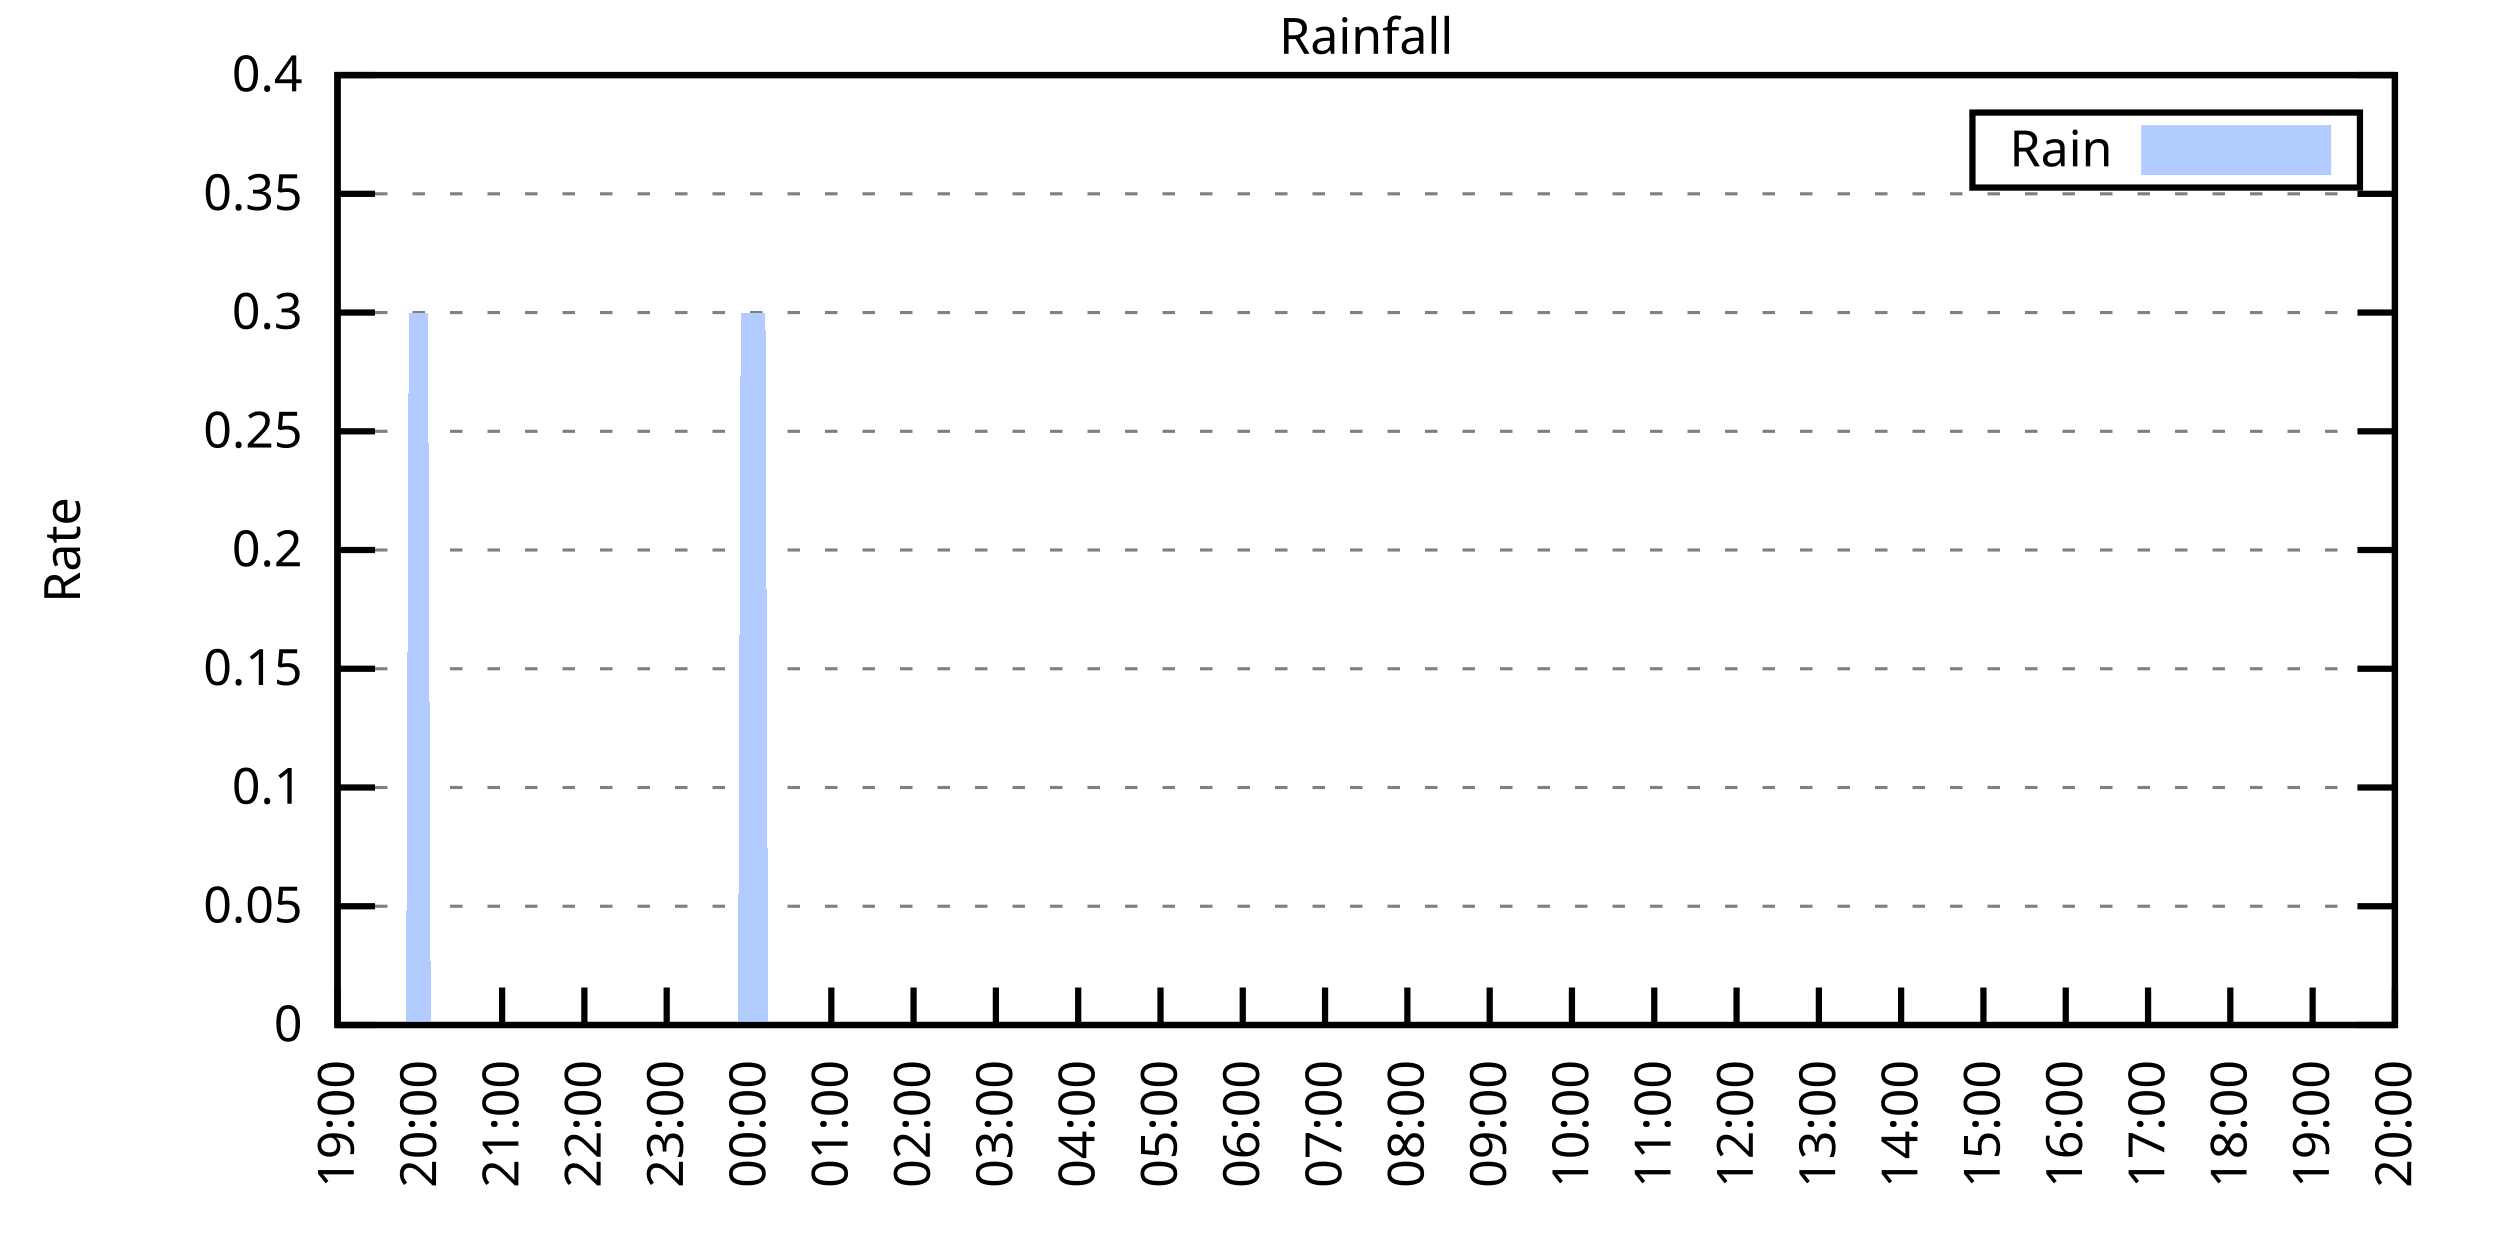
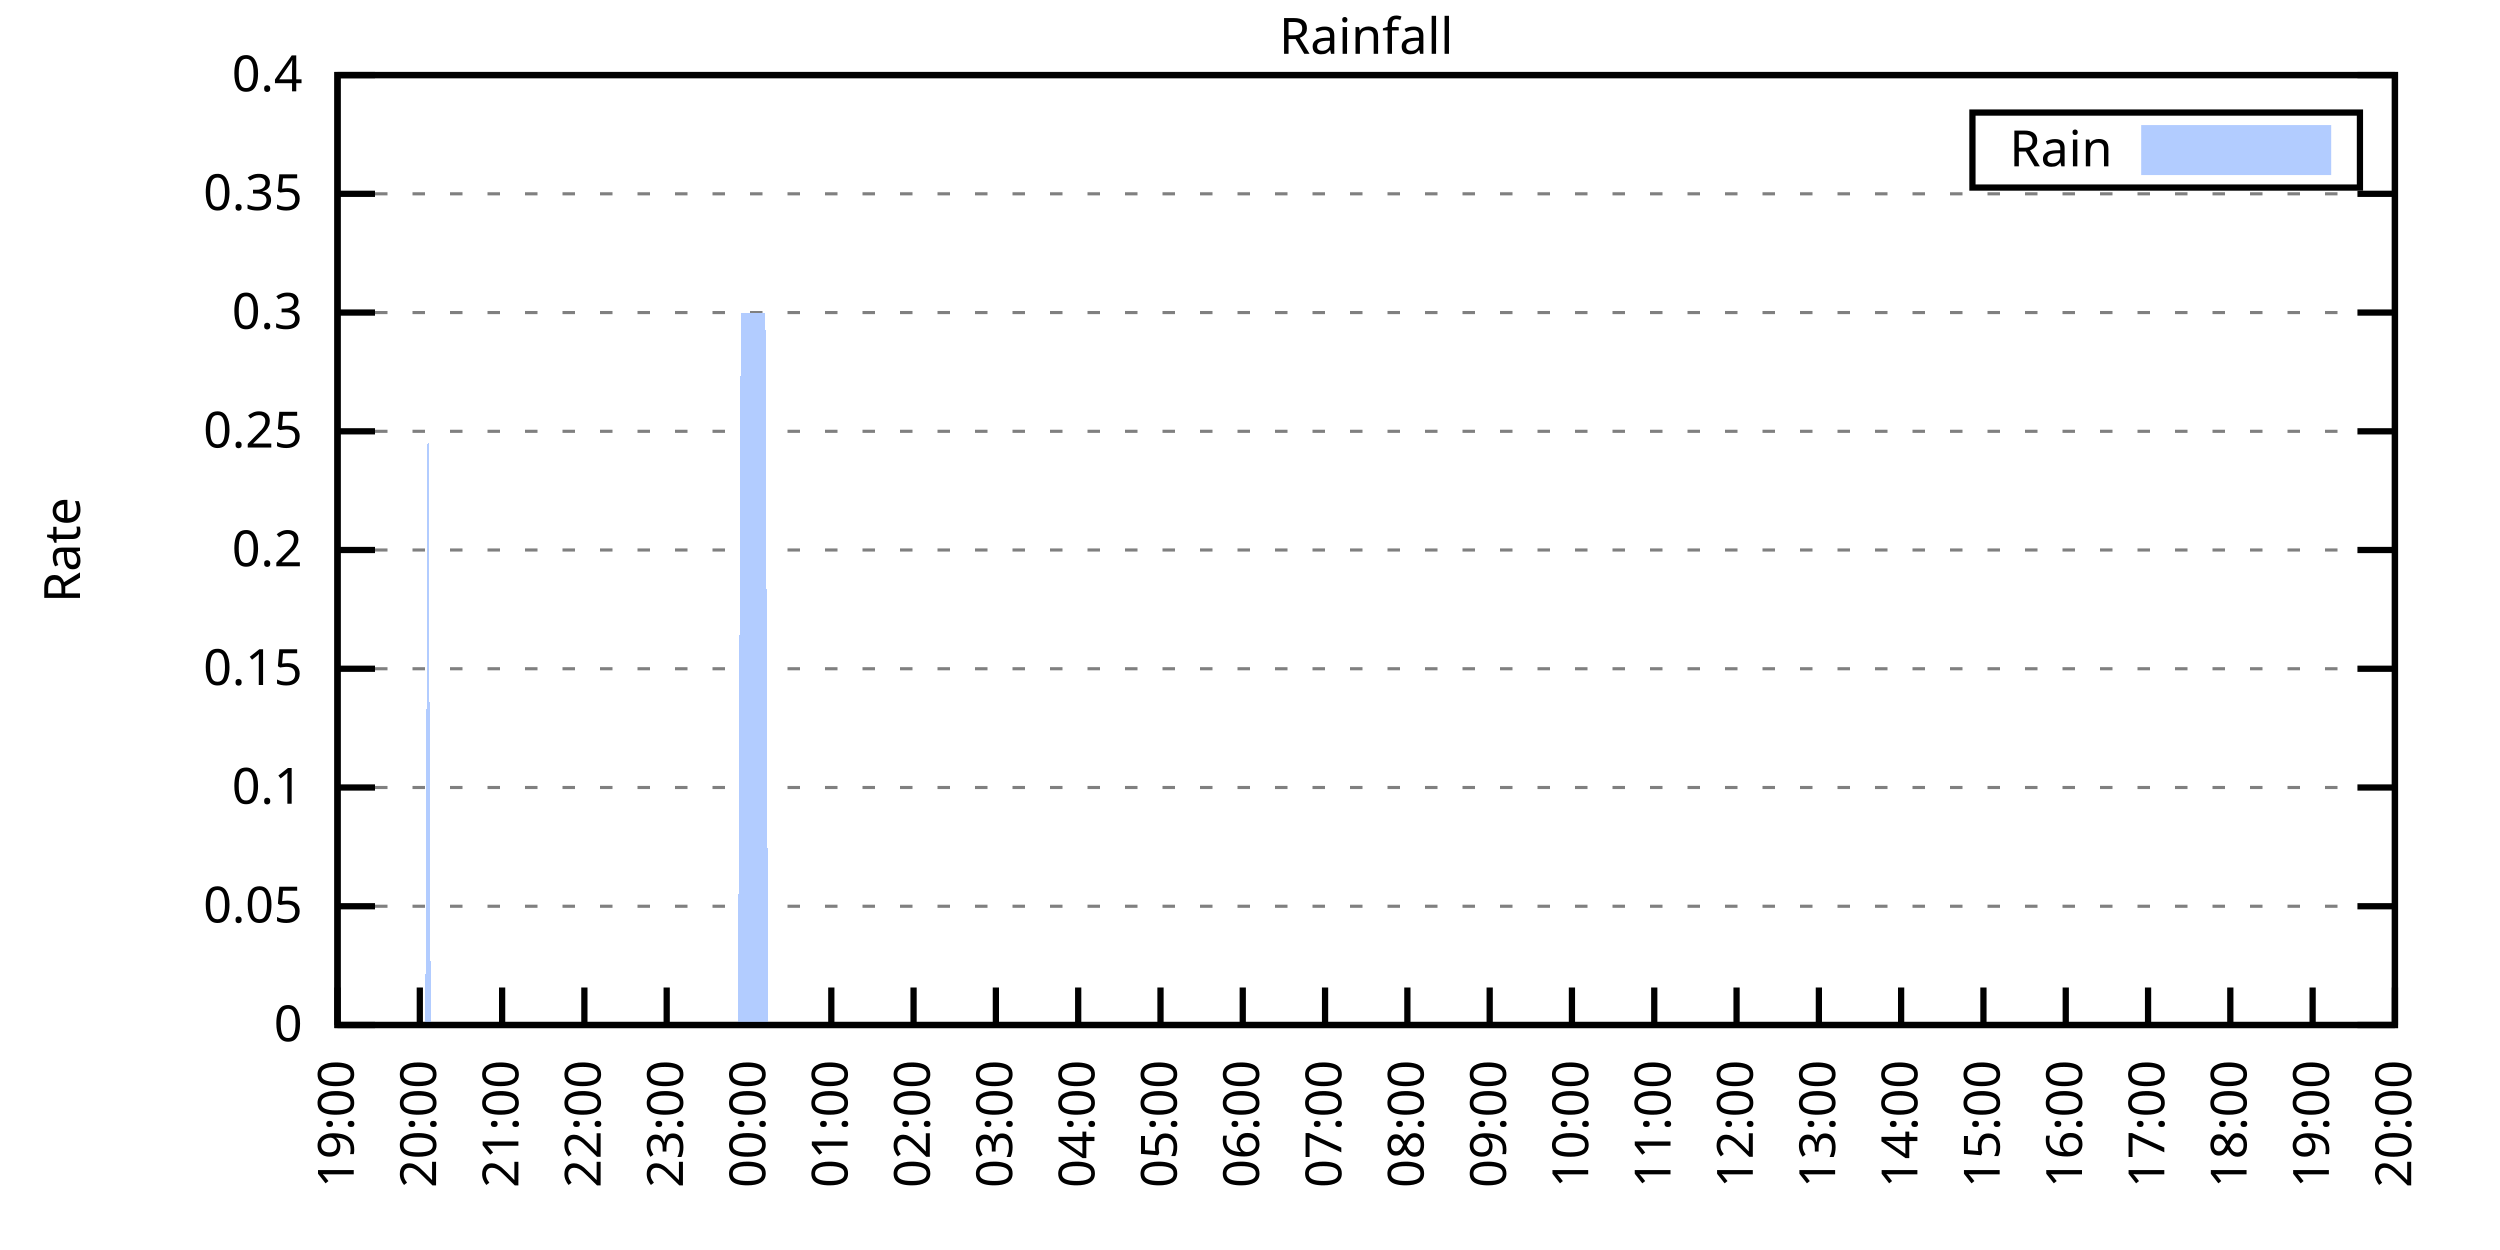
<svg xmlns="http://www.w3.org/2000/svg" xmlns:xlink="http://www.w3.org/1999/xlink" width="400" height="200" viewBox="0 0 400 200">
  <g id="gnuplot_canvas">
    <rect x="0" y="0" width="400" height="200" fill="none" />
    <defs>
      <circle id="gpDot" r="0.5" stroke-width="0.5" stroke="currentColor" />
      <path id="gpPt0" stroke-width="0.333" stroke="currentColor" d="M-1,0 h2 M0,-1 v2" />
      <path id="gpPt1" stroke-width="0.333" stroke="currentColor" d="M-1,-1 L1,1 M1,-1 L-1,1" />
      <path id="gpPt2" stroke-width="0.333" stroke="currentColor" d="M-1,0 L1,0 M0,-1 L0,1 M-1,-1 L1,1 M-1,1 L1,-1" />
      <rect id="gpPt3" stroke-width="0.333" stroke="currentColor" x="-1" y="-1" width="2" height="2" />
      <rect id="gpPt4" stroke-width="0.333" stroke="currentColor" fill="currentColor" x="-1" y="-1" width="2" height="2" />
      <circle id="gpPt5" stroke-width="0.333" stroke="currentColor" cx="0" cy="0" r="1" />
      <use xlink:href="#gpPt5" id="gpPt6" fill="currentColor" stroke="none" />
      <path id="gpPt7" stroke-width="0.333" stroke="currentColor" d="M0,-1.33 L-1.33,0.67 L1.33,0.67 z" />
      <use xlink:href="#gpPt7" id="gpPt8" fill="currentColor" stroke="none" />
      <use xlink:href="#gpPt7" id="gpPt9" stroke="currentColor" transform="rotate(180)" />
      <use xlink:href="#gpPt9" id="gpPt10" fill="currentColor" stroke="none" />
      <use xlink:href="#gpPt3" id="gpPt11" stroke="currentColor" transform="rotate(45)" />
      <use xlink:href="#gpPt11" id="gpPt12" fill="currentColor" stroke="none" />
      <path id="gpPt13" stroke-width="0.333" stroke="currentColor" d="M0,1.330 L1.265,0.411 L0.782,-1.067 L-0.782,-1.076 L-1.265,0.411 z" />
      <use xlink:href="#gpPt13" id="gpPt14" fill="currentColor" stroke="none" />
      <filter id="textbox" filterUnits="objectBoundingBox" x="0" y="0" height="1" width="1">
        <feFlood flood-color="white" flood-opacity="1" result="bgnd" />
        <feComposite in="SourceGraphic" in2="bgnd" operator="atop" />
      </filter>
      <filter id="greybox" filterUnits="objectBoundingBox" x="0" y="0" height="1" width="1">
        <feFlood flood-color="lightgrey" flood-opacity="1" result="grey" />
        <feComposite in="SourceGraphic" in2="grey" operator="atop" />
      </filter>
    </defs>
    <g fill="none" color="white" stroke="currentColor" stroke-width="1.00" stroke-linecap="butt" stroke-linejoin="miter">
</g>
    <g fill="none" color="black" stroke="currentColor" stroke-width="1.00" stroke-linecap="butt" stroke-linejoin="miter">
      <g stroke="none" shape-rendering="crispEdges">
        <polygon fill="rgb(255, 255, 255)" points="54.00,164.00 383.18,164.00 383.18,12.02 54.00,12.02 " />
      </g>
    </g>
    <g fill="none" color="black" stroke="currentColor" stroke-width="1.00" stroke-linecap="butt" stroke-linejoin="miter">
</g>
    <g fill="none" color="black" stroke="black" stroke-width="0.50" stroke-linecap="butt" stroke-linejoin="miter">
</g>
    <g fill="none" color="gray" stroke="currentColor" stroke-width="0.50" stroke-linecap="butt" stroke-linejoin="miter">
      <path stroke="gray" stroke-dasharray="2,4" class="gridline" d="M54.00,164.00 L383.19,164.00  " />
    </g>
    <g fill="none" color="gray" stroke="gray" stroke-width="1.00" stroke-linecap="butt" stroke-linejoin="miter">
</g>
    <g fill="none" color="black" stroke="currentColor" stroke-width="1.00" stroke-linecap="butt" stroke-linejoin="miter">
      <path stroke="black" d="M54.00,164.00 L60.00,164.00 M383.19,164.00 L377.19,164.00  " />
      <g transform="translate(48.40,166.60)" stroke="none" fill="black" font-family="Sans" font-size="8.00" text-anchor="end">
        <text>
          <tspan font-family="Sans"> 0</tspan>
        </text>
      </g>
    </g>
    <g fill="none" color="black" stroke="currentColor" stroke-width="1.00" stroke-linecap="butt" stroke-linejoin="miter">
</g>
    <g fill="none" color="black" stroke="black" stroke-width="0.50" stroke-linecap="butt" stroke-linejoin="miter">
</g>
    <g fill="none" color="gray" stroke="currentColor" stroke-width="0.50" stroke-linecap="butt" stroke-linejoin="miter">
      <path stroke="gray" stroke-dasharray="2,4" class="gridline" d="M54.00,145.00 L383.19,145.00  " />
    </g>
    <g fill="none" color="gray" stroke="gray" stroke-width="1.00" stroke-linecap="butt" stroke-linejoin="miter">
</g>
    <g fill="none" color="black" stroke="currentColor" stroke-width="1.00" stroke-linecap="butt" stroke-linejoin="miter">
      <path stroke="black" d="M54.00,145.00 L60.00,145.00 M383.19,145.00 L377.19,145.00  " />
      <g transform="translate(48.40,147.60)" stroke="none" fill="black" font-family="Sans" font-size="8.00" text-anchor="end">
        <text>
          <tspan font-family="Sans"> 0.05</tspan>
        </text>
      </g>
    </g>
    <g fill="none" color="black" stroke="currentColor" stroke-width="1.00" stroke-linecap="butt" stroke-linejoin="miter">
</g>
    <g fill="none" color="black" stroke="black" stroke-width="0.50" stroke-linecap="butt" stroke-linejoin="miter">
</g>
    <g fill="none" color="gray" stroke="currentColor" stroke-width="0.50" stroke-linecap="butt" stroke-linejoin="miter">
      <path stroke="gray" stroke-dasharray="2,4" class="gridline" d="M54.00,126.00 L383.19,126.00  " />
    </g>
    <g fill="none" color="gray" stroke="gray" stroke-width="1.00" stroke-linecap="butt" stroke-linejoin="miter">
</g>
    <g fill="none" color="black" stroke="currentColor" stroke-width="1.00" stroke-linecap="butt" stroke-linejoin="miter">
      <path stroke="black" d="M54.00,126.00 L60.00,126.00 M383.19,126.00 L377.19,126.00  " />
      <g transform="translate(48.40,128.60)" stroke="none" fill="black" font-family="Sans" font-size="8.00" text-anchor="end">
        <text>
          <tspan font-family="Sans"> 0.1</tspan>
        </text>
      </g>
    </g>
    <g fill="none" color="black" stroke="currentColor" stroke-width="1.00" stroke-linecap="butt" stroke-linejoin="miter">
</g>
    <g fill="none" color="black" stroke="black" stroke-width="0.50" stroke-linecap="butt" stroke-linejoin="miter">
</g>
    <g fill="none" color="gray" stroke="currentColor" stroke-width="0.50" stroke-linecap="butt" stroke-linejoin="miter">
      <path stroke="gray" stroke-dasharray="2,4" class="gridline" d="M54.00,107.00 L383.19,107.00  " />
    </g>
    <g fill="none" color="gray" stroke="gray" stroke-width="1.00" stroke-linecap="butt" stroke-linejoin="miter">
</g>
    <g fill="none" color="black" stroke="currentColor" stroke-width="1.00" stroke-linecap="butt" stroke-linejoin="miter">
      <path stroke="black" d="M54.00,107.00 L60.00,107.00 M383.19,107.00 L377.19,107.00  " />
      <g transform="translate(48.40,109.60)" stroke="none" fill="black" font-family="Sans" font-size="8.00" text-anchor="end">
        <text>
          <tspan font-family="Sans"> 0.15</tspan>
        </text>
      </g>
    </g>
    <g fill="none" color="black" stroke="currentColor" stroke-width="1.00" stroke-linecap="butt" stroke-linejoin="miter">
</g>
    <g fill="none" color="black" stroke="black" stroke-width="0.50" stroke-linecap="butt" stroke-linejoin="miter">
</g>
    <g fill="none" color="gray" stroke="currentColor" stroke-width="0.50" stroke-linecap="butt" stroke-linejoin="miter">
      <path stroke="gray" stroke-dasharray="2,4" class="gridline" d="M54.00,88.00 L383.19,88.00  " />
    </g>
    <g fill="none" color="gray" stroke="gray" stroke-width="1.00" stroke-linecap="butt" stroke-linejoin="miter">
</g>
    <g fill="none" color="black" stroke="currentColor" stroke-width="1.00" stroke-linecap="butt" stroke-linejoin="miter">
      <path stroke="black" d="M54.00,88.00 L60.00,88.00 M383.19,88.00 L377.19,88.00  " />
      <g transform="translate(48.40,90.60)" stroke="none" fill="black" font-family="Sans" font-size="8.00" text-anchor="end">
        <text>
          <tspan font-family="Sans"> 0.2</tspan>
        </text>
      </g>
    </g>
    <g fill="none" color="black" stroke="currentColor" stroke-width="1.00" stroke-linecap="butt" stroke-linejoin="miter">
</g>
    <g fill="none" color="black" stroke="black" stroke-width="0.50" stroke-linecap="butt" stroke-linejoin="miter">
</g>
    <g fill="none" color="gray" stroke="currentColor" stroke-width="0.50" stroke-linecap="butt" stroke-linejoin="miter">
      <path stroke="gray" stroke-dasharray="2,4" class="gridline" d="M54.00,69.01 L383.19,69.01  " />
    </g>
    <g fill="none" color="gray" stroke="gray" stroke-width="1.00" stroke-linecap="butt" stroke-linejoin="miter">
</g>
    <g fill="none" color="black" stroke="currentColor" stroke-width="1.00" stroke-linecap="butt" stroke-linejoin="miter">
      <path stroke="black" d="M54.00,69.01 L60.00,69.01 M383.19,69.01 L377.19,69.01  " />
      <g transform="translate(48.40,71.61)" stroke="none" fill="black" font-family="Sans" font-size="8.00" text-anchor="end">
        <text>
          <tspan font-family="Sans"> 0.25</tspan>
        </text>
      </g>
    </g>
    <g fill="none" color="black" stroke="currentColor" stroke-width="1.00" stroke-linecap="butt" stroke-linejoin="miter">
</g>
    <g fill="none" color="black" stroke="black" stroke-width="0.50" stroke-linecap="butt" stroke-linejoin="miter">
</g>
    <g fill="none" color="gray" stroke="currentColor" stroke-width="0.50" stroke-linecap="butt" stroke-linejoin="miter">
      <path stroke="gray" stroke-dasharray="2,4" class="gridline" d="M54.00,50.01 L383.19,50.01  " />
    </g>
    <g fill="none" color="gray" stroke="gray" stroke-width="1.00" stroke-linecap="butt" stroke-linejoin="miter">
</g>
    <g fill="none" color="black" stroke="currentColor" stroke-width="1.00" stroke-linecap="butt" stroke-linejoin="miter">
      <path stroke="black" d="M54.00,50.01 L60.00,50.01 M383.19,50.01 L377.19,50.01  " />
      <g transform="translate(48.40,52.61)" stroke="none" fill="black" font-family="Sans" font-size="8.00" text-anchor="end">
        <text>
          <tspan font-family="Sans"> 0.3</tspan>
        </text>
      </g>
    </g>
    <g fill="none" color="black" stroke="currentColor" stroke-width="1.00" stroke-linecap="butt" stroke-linejoin="miter">
</g>
    <g fill="none" color="black" stroke="black" stroke-width="0.50" stroke-linecap="butt" stroke-linejoin="miter">
</g>
    <g fill="none" color="gray" stroke="currentColor" stroke-width="0.50" stroke-linecap="butt" stroke-linejoin="miter">
      <path stroke="gray" stroke-dasharray="2,4" class="gridline" d="M54.00,31.01 L383.19,31.01  " />
    </g>
    <g fill="none" color="gray" stroke="gray" stroke-width="1.00" stroke-linecap="butt" stroke-linejoin="miter">
</g>
    <g fill="none" color="black" stroke="currentColor" stroke-width="1.00" stroke-linecap="butt" stroke-linejoin="miter">
      <path stroke="black" d="M54.00,31.01 L60.00,31.01 M383.19,31.01 L377.19,31.01  " />
      <g transform="translate(48.40,33.61)" stroke="none" fill="black" font-family="Sans" font-size="8.00" text-anchor="end">
        <text>
          <tspan font-family="Sans"> 0.35</tspan>
        </text>
      </g>
    </g>
    <g fill="none" color="black" stroke="currentColor" stroke-width="1.00" stroke-linecap="butt" stroke-linejoin="miter">
</g>
    <g fill="none" color="black" stroke="black" stroke-width="0.50" stroke-linecap="butt" stroke-linejoin="miter">
</g>
    <g fill="none" color="gray" stroke="currentColor" stroke-width="0.50" stroke-linecap="butt" stroke-linejoin="miter">
      <path stroke="gray" stroke-dasharray="2,4" class="gridline" d="M54.00,12.01 L383.19,12.01  " />
    </g>
    <g fill="none" color="gray" stroke="gray" stroke-width="1.00" stroke-linecap="butt" stroke-linejoin="miter">
</g>
    <g fill="none" color="black" stroke="currentColor" stroke-width="1.00" stroke-linecap="butt" stroke-linejoin="miter">
      <path stroke="black" d="M54.00,12.01 L60.00,12.01 M383.19,12.01 L377.19,12.01  " />
      <g transform="translate(48.40,14.61)" stroke="none" fill="black" font-family="Sans" font-size="8.00" text-anchor="end">
        <text>
          <tspan font-family="Sans"> 0.4</tspan>
        </text>
      </g>
    </g>
    <g fill="none" color="black" stroke="currentColor" stroke-width="1.00" stroke-linecap="butt" stroke-linejoin="miter">
      <path stroke="black" d="M54.00,164.00 L54.00,158.00  " />
      <g transform="translate(56.60,169.60) rotate(270.00)" stroke="none" fill="black" font-family="Sans" font-size="8.00" text-anchor="end">
        <text>
          <tspan font-family="Sans">19:00</tspan>
        </text>
      </g>
    </g>
    <g fill="none" color="black" stroke="currentColor" stroke-width="1.00" stroke-linecap="butt" stroke-linejoin="miter">
      <path stroke="black" d="M67.17,164.00 L67.17,158.00  " />
      <g transform="translate(69.77,169.60) rotate(270.00)" stroke="none" fill="black" font-family="Sans" font-size="8.00" text-anchor="end">
        <text>
          <tspan font-family="Sans">20:00</tspan>
        </text>
      </g>
    </g>
    <g fill="none" color="black" stroke="currentColor" stroke-width="1.00" stroke-linecap="butt" stroke-linejoin="miter">
      <path stroke="black" d="M80.34,164.00 L80.34,158.00  " />
      <g transform="translate(82.94,169.60) rotate(270.00)" stroke="none" fill="black" font-family="Sans" font-size="8.00" text-anchor="end">
        <text>
          <tspan font-family="Sans">21:00</tspan>
        </text>
      </g>
    </g>
    <g fill="none" color="black" stroke="currentColor" stroke-width="1.00" stroke-linecap="butt" stroke-linejoin="miter">
      <path stroke="black" d="M93.50,164.00 L93.50,158.00  " />
      <g transform="translate(96.10,169.60) rotate(270.00)" stroke="none" fill="black" font-family="Sans" font-size="8.00" text-anchor="end">
        <text>
          <tspan font-family="Sans">22:00</tspan>
        </text>
      </g>
    </g>
    <g fill="none" color="black" stroke="currentColor" stroke-width="1.00" stroke-linecap="butt" stroke-linejoin="miter">
      <path stroke="black" d="M106.67,164.00 L106.67,158.00  " />
      <g transform="translate(109.27,169.60) rotate(270.00)" stroke="none" fill="black" font-family="Sans" font-size="8.00" text-anchor="end">
        <text>
          <tspan font-family="Sans">23:00</tspan>
        </text>
      </g>
    </g>
    <g fill="none" color="black" stroke="currentColor" stroke-width="1.00" stroke-linecap="butt" stroke-linejoin="miter">
      <path stroke="black" d="M119.84,164.00 L119.84,158.00  " />
      <g transform="translate(122.44,169.60) rotate(270.00)" stroke="none" fill="black" font-family="Sans" font-size="8.00" text-anchor="end">
        <text>
          <tspan font-family="Sans">00:00</tspan>
        </text>
      </g>
    </g>
    <g fill="none" color="black" stroke="currentColor" stroke-width="1.00" stroke-linecap="butt" stroke-linejoin="miter">
      <path stroke="black" d="M133.01,164.00 L133.01,158.00  " />
      <g transform="translate(135.61,169.60) rotate(270.00)" stroke="none" fill="black" font-family="Sans" font-size="8.00" text-anchor="end">
        <text>
          <tspan font-family="Sans">01:00</tspan>
        </text>
      </g>
    </g>
    <g fill="none" color="black" stroke="currentColor" stroke-width="1.00" stroke-linecap="butt" stroke-linejoin="miter">
      <path stroke="black" d="M146.17,164.00 L146.17,158.00  " />
      <g transform="translate(148.77,169.60) rotate(270.00)" stroke="none" fill="black" font-family="Sans" font-size="8.00" text-anchor="end">
        <text>
          <tspan font-family="Sans">02:00</tspan>
        </text>
      </g>
    </g>
    <g fill="none" color="black" stroke="currentColor" stroke-width="1.00" stroke-linecap="butt" stroke-linejoin="miter">
      <path stroke="black" d="M159.34,164.00 L159.34,158.00  " />
      <g transform="translate(161.94,169.60) rotate(270.00)" stroke="none" fill="black" font-family="Sans" font-size="8.00" text-anchor="end">
        <text>
          <tspan font-family="Sans">03:00</tspan>
        </text>
      </g>
    </g>
    <g fill="none" color="black" stroke="currentColor" stroke-width="1.00" stroke-linecap="butt" stroke-linejoin="miter">
      <path stroke="black" d="M172.51,164.00 L172.51,158.00  " />
      <g transform="translate(175.11,169.60) rotate(270.00)" stroke="none" fill="black" font-family="Sans" font-size="8.00" text-anchor="end">
        <text>
          <tspan font-family="Sans">04:00</tspan>
        </text>
      </g>
    </g>
    <g fill="none" color="black" stroke="currentColor" stroke-width="1.00" stroke-linecap="butt" stroke-linejoin="miter">
      <path stroke="black" d="M185.68,164.00 L185.68,158.00  " />
      <g transform="translate(188.28,169.60) rotate(270.00)" stroke="none" fill="black" font-family="Sans" font-size="8.00" text-anchor="end">
        <text>
          <tspan font-family="Sans">05:00</tspan>
        </text>
      </g>
    </g>
    <g fill="none" color="black" stroke="currentColor" stroke-width="1.00" stroke-linecap="butt" stroke-linejoin="miter">
      <path stroke="black" d="M198.84,164.00 L198.84,158.00  " />
      <g transform="translate(201.44,169.60) rotate(270.00)" stroke="none" fill="black" font-family="Sans" font-size="8.00" text-anchor="end">
        <text>
          <tspan font-family="Sans">06:00</tspan>
        </text>
      </g>
    </g>
    <g fill="none" color="black" stroke="currentColor" stroke-width="1.00" stroke-linecap="butt" stroke-linejoin="miter">
      <path stroke="black" d="M212.01,164.00 L212.01,158.00  " />
      <g transform="translate(214.61,169.60) rotate(270.00)" stroke="none" fill="black" font-family="Sans" font-size="8.00" text-anchor="end">
        <text>
          <tspan font-family="Sans">07:00</tspan>
        </text>
      </g>
    </g>
    <g fill="none" color="black" stroke="currentColor" stroke-width="1.00" stroke-linecap="butt" stroke-linejoin="miter">
      <path stroke="black" d="M225.18,164.00 L225.18,158.00  " />
      <g transform="translate(227.78,169.60) rotate(270.00)" stroke="none" fill="black" font-family="Sans" font-size="8.00" text-anchor="end">
        <text>
          <tspan font-family="Sans">08:00</tspan>
        </text>
      </g>
    </g>
    <g fill="none" color="black" stroke="currentColor" stroke-width="1.00" stroke-linecap="butt" stroke-linejoin="miter">
      <path stroke="black" d="M238.35,164.00 L238.35,158.00  " />
      <g transform="translate(240.95,169.60) rotate(270.00)" stroke="none" fill="black" font-family="Sans" font-size="8.00" text-anchor="end">
        <text>
          <tspan font-family="Sans">09:00</tspan>
        </text>
      </g>
    </g>
    <g fill="none" color="black" stroke="currentColor" stroke-width="1.00" stroke-linecap="butt" stroke-linejoin="miter">
      <path stroke="black" d="M251.51,164.00 L251.51,158.00  " />
      <g transform="translate(254.11,169.60) rotate(270.00)" stroke="none" fill="black" font-family="Sans" font-size="8.00" text-anchor="end">
        <text>
          <tspan font-family="Sans">10:00</tspan>
        </text>
      </g>
    </g>
    <g fill="none" color="black" stroke="currentColor" stroke-width="1.00" stroke-linecap="butt" stroke-linejoin="miter">
      <path stroke="black" d="M264.68,164.00 L264.68,158.00  " />
      <g transform="translate(267.28,169.60) rotate(270.00)" stroke="none" fill="black" font-family="Sans" font-size="8.00" text-anchor="end">
        <text>
          <tspan font-family="Sans">11:00</tspan>
        </text>
      </g>
    </g>
    <g fill="none" color="black" stroke="currentColor" stroke-width="1.00" stroke-linecap="butt" stroke-linejoin="miter">
      <path stroke="black" d="M277.85,164.00 L277.85,158.00  " />
      <g transform="translate(280.45,169.60) rotate(270.00)" stroke="none" fill="black" font-family="Sans" font-size="8.00" text-anchor="end">
        <text>
          <tspan font-family="Sans">12:00</tspan>
        </text>
      </g>
    </g>
    <g fill="none" color="black" stroke="currentColor" stroke-width="1.00" stroke-linecap="butt" stroke-linejoin="miter">
      <path stroke="black" d="M291.02,164.00 L291.02,158.00  " />
      <g transform="translate(293.62,169.60) rotate(270.00)" stroke="none" fill="black" font-family="Sans" font-size="8.00" text-anchor="end">
        <text>
          <tspan font-family="Sans">13:00</tspan>
        </text>
      </g>
    </g>
    <g fill="none" color="black" stroke="currentColor" stroke-width="1.00" stroke-linecap="butt" stroke-linejoin="miter">
      <path stroke="black" d="M304.18,164.00 L304.18,158.00  " />
      <g transform="translate(306.78,169.60) rotate(270.00)" stroke="none" fill="black" font-family="Sans" font-size="8.00" text-anchor="end">
        <text>
          <tspan font-family="Sans">14:00</tspan>
        </text>
      </g>
    </g>
    <g fill="none" color="black" stroke="currentColor" stroke-width="1.00" stroke-linecap="butt" stroke-linejoin="miter">
      <path stroke="black" d="M317.35,164.00 L317.35,158.00  " />
      <g transform="translate(319.95,169.60) rotate(270.00)" stroke="none" fill="black" font-family="Sans" font-size="8.00" text-anchor="end">
        <text>
          <tspan font-family="Sans">15:00</tspan>
        </text>
      </g>
    </g>
    <g fill="none" color="black" stroke="currentColor" stroke-width="1.00" stroke-linecap="butt" stroke-linejoin="miter">
      <path stroke="black" d="M330.52,164.00 L330.52,158.00  " />
      <g transform="translate(333.12,169.60) rotate(270.00)" stroke="none" fill="black" font-family="Sans" font-size="8.00" text-anchor="end">
        <text>
          <tspan font-family="Sans">16:00</tspan>
        </text>
      </g>
    </g>
    <g fill="none" color="black" stroke="currentColor" stroke-width="1.00" stroke-linecap="butt" stroke-linejoin="miter">
      <path stroke="black" d="M343.69,164.00 L343.69,158.00  " />
      <g transform="translate(346.29,169.60) rotate(270.00)" stroke="none" fill="black" font-family="Sans" font-size="8.00" text-anchor="end">
        <text>
          <tspan font-family="Sans">17:00</tspan>
        </text>
      </g>
    </g>
    <g fill="none" color="black" stroke="currentColor" stroke-width="1.00" stroke-linecap="butt" stroke-linejoin="miter">
      <path stroke="black" d="M356.85,164.00 L356.85,158.00  " />
      <g transform="translate(359.45,169.60) rotate(270.00)" stroke="none" fill="black" font-family="Sans" font-size="8.00" text-anchor="end">
        <text>
          <tspan font-family="Sans">18:00</tspan>
        </text>
      </g>
    </g>
    <g fill="none" color="black" stroke="currentColor" stroke-width="1.00" stroke-linecap="butt" stroke-linejoin="miter">
      <path stroke="black" d="M370.02,164.00 L370.02,158.00  " />
      <g transform="translate(372.62,169.60) rotate(270.00)" stroke="none" fill="black" font-family="Sans" font-size="8.00" text-anchor="end">
        <text>
          <tspan font-family="Sans">19:00</tspan>
        </text>
      </g>
    </g>
    <g fill="none" color="black" stroke="currentColor" stroke-width="1.00" stroke-linecap="butt" stroke-linejoin="miter">
      <path stroke="black" d="M383.19,164.00 L383.19,158.00  " />
      <g transform="translate(385.79,169.60) rotate(270.00)" stroke="none" fill="black" font-family="Sans" font-size="8.00" text-anchor="end">
        <text>
          <tspan font-family="Sans">20:00</tspan>
        </text>
      </g>
    </g>
    <g fill="none" color="black" stroke="currentColor" stroke-width="1.00" stroke-linecap="butt" stroke-linejoin="miter">
</g>
    <g fill="none" color="black" stroke="currentColor" stroke-width="1.00" stroke-linecap="butt" stroke-linejoin="miter">
      <path stroke="black" d="M54.00,12.01 L54.00,164.00 L383.19,164.00 L383.19,12.01 L54.00,12.01 Z  " />
    </g>
    <g fill="none" color="black" stroke="currentColor" stroke-width="1.00" stroke-linecap="butt" stroke-linejoin="miter">
</g>
    <g fill="none" color="black" stroke="currentColor" stroke-width="1.00" stroke-linecap="butt" stroke-linejoin="miter">
      <path stroke="black" d="M315.59,30.01 L315.59,18.01 L377.59,18.01 L377.59,30.01 L315.59,30.01 Z  " />
    </g>
    <g id="Rainfall_plot_1">
      <g fill="none" color="white" stroke="black" stroke-width="2.00" stroke-linecap="butt" stroke-linejoin="miter">
</g>
      <g fill="none" color="black" stroke="currentColor" stroke-width="2.00" stroke-linecap="butt" stroke-linejoin="miter">
        <g transform="translate(337.99,26.61)" stroke="none" fill="black" font-family="Sans" font-size="8.00" text-anchor="end">
          <text>
            <tspan font-family="Sans">Rain</tspan>
          </text>
        </g>
      </g>
      <g fill="none" color="black" stroke="currentColor" stroke-width="2.00" stroke-linecap="butt" stroke-linejoin="miter">
        <g stroke="none" shape-rendering="crispEdges">
          <polygon fill="rgb(178, 204, 255)" points="343.59,27.01 371.99,27.01 371.99,21.01 343.59,21.01 " />
        </g>
        <path stroke="rgb(178, 204, 255)" d="M343.59,27.01 L371.99,27.01 L371.99,21.01 L343.59,21.01 L343.59,27.01 Z  " />
      </g>
      <g fill="none" color="black" stroke="currentColor" stroke-width="2.00" stroke-linecap="butt" stroke-linejoin="miter">
        <g stroke="none" shape-rendering="crispEdges">
-           <polygon fill="rgb(178, 204, 255)" points="61.02,164.00 61.46,164.00 61.90,164.00 62.34,164.00 62.78,164.00 63.22,164.00 63.66,164.00 64.10,164.00 64.53,164.00 64.97,164.00 65.41,50.01 65.85,50.01 66.29,50.01 66.73,50.01 67.17,50.01 67.61,50.01 68.05,50.01 68.48,50.01 68.92,164.00 69.36,164.00 69.80,164.00 70.24,164.00 70.68,164.00 71.12,164.00 71.56,164.00 72.00,164.00 72.43,164.00 72.87,164.00 73.31,164.00 73.75,164.00 74.19,164.00 74.63,164.00 75.07,164.00 75.51,164.00 75.95,164.00 76.38,164.00 76.82,164.00 77.26,164.00 77.70,164.00 78.14,164.00 78.58,164.00 79.02,164.00 79.46,164.00 79.90,164.00 80.34,164.00 80.77,164.00 81.21,164.00 81.65,164.00 82.09,164.00 82.53,164.00 82.97,164.00 83.41,164.00 83.85,164.00 84.29,164.00 84.72,164.00 85.16,164.00 85.60,164.00 86.04,164.00 86.48,164.00 86.92,164.00 87.36,164.00 87.80,164.00 88.24,164.00 88.67,164.00 89.11,164.00 89.55,164.00 89.99,164.00 90.43,164.00 90.87,164.00 91.31,164.00 91.75,164.00 92.19,164.00 92.62,164.00 93.06,164.00 93.50,164.00 93.94,164.00 94.38,164.00 94.82,164.00 95.26,164.00 95.70,164.00 96.14,164.00 96.58,164.00 97.01,164.00 97.45,164.00 97.89,164.00 98.33,164.00 98.77,164.00 99.21,164.00 99.65,164.00 100.09,164.00 100.53,164.00 100.96,164.00 101.40,164.00 101.84,164.00 102.28,164.00 102.72,164.00 103.16,164.00 103.60,164.00 104.04,164.00 104.48,164.00 104.91,164.00 105.35,164.00 105.79,164.00 106.23,164.00 106.67,164.00 107.11,164.00 107.55,164.00 107.99,164.00 108.43,164.00 108.87,164.00 109.30,164.00 109.74,164.00 110.18,164.00 110.62,164.00 111.06,164.00 111.50,164.00 111.94,164.00 112.38,164.00 112.82,164.00 113.25,164.00 113.69,164.00 114.13,164.00 114.57,164.00 115.01,164.00 115.45,164.00 115.89,164.00 116.33,164.00 116.77,164.00 117.20,164.00 117.64,164.00 118.08,164.00 118.52,50.01 118.96,50.01 119.40,50.01 119.84,50.01 120.28,50.01 120.72,50.01 121.15,50.01 121.59,50.01 122.03,50.01 122.47,50.01 122.91,164.00 123.35,164.00 123.79,164.00 124.23,164.00 124.67,164.00 125.11,164.00 125.54,164.00 125.98,164.00 126.42,164.00 126.86,164.00 127.30,164.00 127.74,164.00 128.18,164.00 128.62,164.00 129.06,164.00 129.49,164.00 129.93,164.00 130.37,164.00 130.81,164.00 131.25,164.00 131.69,164.00 132.13,164.00 132.57,164.00 133.01,164.00 133.44,164.00 133.88,164.00 134.32,164.00 134.76,164.00 135.20,164.00 135.64,164.00 136.08,164.00 136.52,164.00 136.96,164.00 137.39,164.00 137.83,164.00 138.27,164.00 138.71,164.00 139.15,164.00 139.59,164.00 140.03,164.00 140.47,164.00 140.91,164.00 141.35,164.00 141.78,164.00 142.22,164.00 142.66,164.00 143.10,164.00 143.54,164.00 143.98,164.00 144.42,164.00 144.86,164.00 145.30,164.00 145.73,164.00 146.17,164.00 146.61,164.00 147.05,164.00 147.49,164.00 147.93,164.00 148.37,164.00 148.81,164.00 149.25,164.00 149.68,164.00 150.12,164.00 150.56,164.00 151.00,164.00 151.44,164.00 151.88,164.00 152.32,164.00 152.76,164.00 153.20,164.00 153.63,164.00 154.07,164.00 154.51,164.00 154.95,164.00 155.39,164.00 155.83,164.00 156.27,164.00 156.71,164.00 157.15,164.00 157.59,164.00 158.02,164.00 158.46,164.00 158.90,164.00 159.34,164.00 159.78,164.00 160.22,164.00 160.66,164.00 161.10,164.00 161.54,164.00 161.97,164.00 162.41,164.00 162.85,164.00 163.29,164.00 163.73,164.00 164.17,164.00 164.61,164.00 165.05,164.00 165.49,164.00 165.92,164.00 166.36,164.00 166.80,164.00 167.24,164.00 167.68,164.00 168.12,164.00 168.56,164.00 169.00,164.00 169.44,164.00 169.87,164.00 170.31,164.00 170.75,164.00 171.19,164.00 171.63,164.00 172.07,164.00 172.51,164.00 172.95,164.00 173.39,164.00 173.83,164.00 174.26,164.00 174.70,164.00 175.14,164.00 175.58,164.00 176.02,164.00 176.46,164.00 176.90,164.00 177.34,164.00 177.78,164.00 178.21,164.00 178.65,164.00 179.09,164.00 179.53,164.00 179.97,164.00 180.41,164.00 180.85,164.00 181.29,164.00 181.73,164.00 182.16,164.00 182.60,164.00 183.04,164.00 183.48,164.00 183.92,164.00 184.36,164.00 184.80,164.00 185.24,164.00 185.68,164.00 186.11,164.00 186.55,164.00 186.99,164.00 187.43,164.00 187.87,164.00 188.31,164.00 188.75,164.00 189.19,164.00 189.63,164.00 190.07,164.00 190.50,164.00 190.94,164.00 191.38,164.00 191.82,164.00 192.26,164.00 192.70,164.00 193.14,164.00 193.58,164.00 194.02,164.00 194.45,164.00 194.89,164.00 195.33,164.00 195.77,164.00 196.21,164.00 196.65,164.00 197.09,164.00 197.53,164.00 197.97,164.00 198.40,164.00 198.84,164.00 199.28,164.00 199.72,164.00 200.16,164.00 200.60,164.00 201.04,164.00 201.48,164.00 201.92,164.00 202.35,164.00 202.79,164.00 203.23,164.00 203.67,164.00 204.11,164.00 204.55,164.00 204.99,164.00 205.43,164.00 205.87,164.00 206.31,164.00 206.74,164.00 207.18,164.00 207.62,164.00 208.06,164.00 208.50,164.00 208.94,164.00 209.38,164.00 209.82,164.00 210.26,164.00 210.69,164.00 211.13,164.00 211.57,164.00 212.01,164.00 212.45,164.00 212.89,164.00 213.33,164.00 213.77,164.00 214.21,164.00 214.64,164.00 215.08,164.00 215.52,164.00 215.96,164.00 216.40,164.00 216.84,164.00 217.28,164.00 217.72,164.00 218.16,164.00 218.60,164.00 219.03,164.00 219.47,164.00 219.91,164.00 220.35,164.00 220.79,164.00 221.23,164.00 221.67,164.00 222.11,164.00 222.55,164.00 222.98,164.00 223.42,164.00 223.86,164.00 224.30,164.00 224.74,164.00 225.18,164.00 225.62,164.00 226.06,164.00 226.50,164.00 226.93,164.00 227.37,164.00 227.81,164.00 228.25,164.00 228.69,164.00 229.13,164.00 229.57,164.00 230.01,164.00 230.45,164.00 230.88,164.00 231.32,164.00 231.76,164.00 232.20,164.00 232.64,164.00 233.08,164.00 233.52,164.00 233.96,164.00 234.40,164.00 234.84,164.00 235.27,164.00 235.71,164.00 236.15,164.00 236.59,164.00 237.03,164.00 237.47,164.00 237.91,164.00 238.35,164.00 238.79,164.00 239.22,164.00 239.66,164.00 240.10,164.00 240.54,164.00 240.98,164.00 241.42,164.00 241.86,164.00 242.30,164.00 242.74,164.00 243.17,164.00 243.61,164.00 244.05,164.00 244.49,164.00 244.93,164.00 245.37,164.00 245.81,164.00 246.25,164.00 246.69,164.00 247.12,164.00 247.56,164.00 248.00,164.00 248.44,164.00 248.88,164.00 249.32,164.00 249.76,164.00 250.20,164.00 250.64,164.00 251.08,164.00 251.51,164.00 251.95,164.00 252.39,164.00 252.83,164.00 253.27,164.00 253.71,164.00 254.15,164.00 254.59,164.00 255.03,164.00 255.46,164.00 255.90,164.00 256.34,164.00 256.78,164.00 257.22,164.00 257.66,164.00 258.10,164.00 258.54,164.00 258.98,164.00 259.41,164.00 259.85,164.00 260.29,164.00 260.73,164.00 261.17,164.00 261.61,164.00 262.05,164.00 262.49,164.00 262.93,164.00 263.36,164.00 263.80,164.00 264.24,164.00 264.68,164.00 265.12,164.00 265.56,164.00 266.00,164.00 266.44,164.00 266.88,164.00 267.32,164.00 267.75,164.00 268.19,164.00 268.63,164.00 269.07,164.00 269.51,164.00 269.95,164.00 270.39,164.00 270.83,164.00 271.27,164.00 271.70,164.00 272.14,164.00 272.58,164.00 273.02,164.00 273.46,164.00 273.90,164.00 274.34,164.00 274.78,164.00 275.22,164.00 275.65,164.00 276.09,164.00 276.53,164.00 276.97,164.00 277.41,164.00 277.85,164.00 278.29,164.00 278.73,164.00 279.17,164.00 279.60,164.00 280.04,164.00 280.48,164.00 280.92,164.00 281.36,164.00 281.80,164.00 282.24,164.00 282.68,164.00 283.12,164.00 283.56,164.00 283.99,164.00 284.43,164.00 284.87,164.00 285.31,164.00 285.75,164.00 286.19,164.00 286.63,164.00 287.07,164.00 287.51,164.00 287.94,164.00 288.38,164.00 288.82,164.00 289.26,164.00 289.70,164.00 290.14,164.00 290.58,164.00 291.02,164.00 291.46,164.00 291.89,164.00 292.33,164.00 292.77,164.00 293.21,164.00 293.65,164.00 294.09,164.00 294.53,164.00 294.97,164.00 295.41,164.00 295.84,164.00 296.28,164.00 296.72,164.00 297.16,164.00 297.60,164.00 298.04,164.00 298.48,164.00 298.92,164.00 299.36,164.00 299.80,164.00 300.23,164.00 300.67,164.00 301.11,164.00 301.55,164.00 301.99,164.00 302.43,164.00 302.87,164.00 303.31,164.00 303.75,164.00 304.18,164.00 304.62,164.00 305.06,164.00 305.50,164.00 305.94,164.00 306.38,164.00 306.82,164.00 307.26,164.00 307.70,164.00 308.13,164.00 308.57,164.00 309.01,164.00 309.45,164.00 309.89,164.00 310.33,164.00 310.77,164.00 311.21,164.00 311.65,164.00 312.08,164.00 312.52,164.00 312.96,164.00 313.40,164.00 313.84,164.00 314.28,164.00 314.72,164.00 315.16,164.00 315.60,164.00 316.04,164.00 316.47,164.00 316.91,164.00 317.35,164.00 317.79,164.00 318.23,164.00 318.67,164.00 319.11,164.00 319.55,164.00 319.99,164.00 320.42,164.00 320.86,164.00 321.30,164.00 321.74,164.00 322.18,164.00 322.62,164.00 323.06,164.00 323.50,164.00 323.94,164.00 324.37,164.00 324.81,164.00 325.25,164.00 325.69,164.00 326.13,164.00 326.57,164.00 327.01,164.00 327.45,164.00 327.89,164.00 328.33,164.00 328.76,164.00 329.20,164.00 329.64,164.00 330.08,164.00 330.52,164.00 330.96,164.00 331.40,164.00 331.84,164.00 332.28,164.00 332.71,164.00 333.15,164.00 333.59,164.00 334.03,164.00 334.47,164.00 334.91,164.00 335.35,164.00 335.79,164.00 336.23,164.00 336.66,164.00 337.10,164.00 337.54,164.00 337.98,164.00 338.42,164.00 338.86,164.00 339.30,164.00 339.74,164.00 340.18,164.00 340.61,164.00 341.05,164.00 341.49,164.00 341.93,164.00 342.37,164.00 342.81,164.00 343.25,164.00 343.69,164.00 344.13,164.00 344.57,164.00 345.00,164.00 345.44,164.00 345.88,164.00 346.32,164.00 346.76,164.00 347.20,164.00 347.64,164.00 348.08,164.00 348.52,164.00 348.95,164.00 349.39,164.00 349.83,164.00 350.27,164.00 350.71,164.00 351.15,164.00 351.59,164.00 352.03,164.00 352.47,164.00 352.90,164.00 353.34,164.00 353.78,164.00 354.22,164.00 354.66,164.00 355.10,164.00 355.54,164.00 355.98,164.00 356.42,164.00 356.85,164.00 357.29,164.00 357.73,164.00 358.17,164.00 358.61,164.00 359.05,164.00 359.49,164.00 359.93,164.00 360.37,164.00 360.81,164.00 361.24,164.00 361.68,164.00 362.12,164.00 362.56,164.00 363.00,164.00 363.44,164.00 363.88,164.00 364.32,164.00 364.76,164.00 365.19,164.00 365.63,164.00 366.07,164.00 366.51,164.00 366.95,164.00 367.39,164.00 367.83,164.00 368.27,164.00 368.71,164.00 369.14,164.00 369.58,164.00 370.02,164.00 370.46,164.00 370.90,164.00 371.34,164.00 371.78,164.00 372.22,164.00 372.66,164.00 373.09,164.00 373.53,164.00 373.97,164.00 374.41,164.00 374.85,164.00 375.29,164.00 375.73,164.00 376.17,164.00 376.61,164.00 376.61,164.00 61.02,164.00 " />
+           <polygon fill="rgb(178, 204, 255)" points="64.10,164.00 64.53,164.00 64.97,164.00 65.41,164.00 65.85,164.00 66.29,164.00 66.73,164.00 67.17,164.00 67.61,164.00 68.05,164.00 68.48,50.01 68.92,164.00 69.36,164.00 69.80,164.00 70.24,164.00 70.68,164.00 71.12,164.00 71.56,164.00 72.00,164.00 72.43,164.00 72.87,164.00 73.31,164.00 73.75,164.00 74.19,164.00 74.63,164.00 75.07,164.00 75.51,164.00 75.95,164.00 76.38,164.00 76.82,164.00 77.26,164.00 77.70,164.00 78.14,164.00 78.58,164.00 79.02,164.00 79.46,164.00 79.90,164.00 80.34,164.00 80.77,164.00 81.21,164.00 81.65,164.00 82.09,164.00 82.53,164.00 82.97,164.00 83.41,164.00 83.85,164.00 84.29,164.00 84.72,164.00 85.16,164.00 85.60,164.00 86.04,164.00 86.48,164.00 86.92,164.00 87.36,164.00 87.80,164.00 88.24,164.00 88.67,164.00 89.11,164.00 89.55,164.00 89.99,164.00 90.43,164.00 90.87,164.00 91.31,164.00 91.75,164.00 92.19,164.00 92.62,164.00 93.06,164.00 93.50,164.00 93.94,164.00 94.38,164.00 94.82,164.00 95.26,164.00 95.70,164.00 96.14,164.00 96.58,164.00 97.01,164.00 97.45,164.00 97.89,164.00 98.33,164.00 98.77,164.00 99.21,164.00 99.65,164.00 100.09,164.00 100.53,164.00 100.96,164.00 101.40,164.00 101.84,164.00 102.28,164.00 102.72,164.00 103.16,164.00 103.60,164.00 104.04,164.00 104.48,164.00 104.91,164.00 105.35,164.00 105.79,164.00 106.23,164.00 106.67,164.00 107.11,164.00 107.55,164.00 107.99,164.00 108.43,164.00 108.87,164.00 109.30,164.00 109.74,164.00 110.18,164.00 110.62,164.00 111.06,164.00 111.50,164.00 111.94,164.00 112.38,164.00 112.82,164.00 113.25,164.00 113.69,164.00 114.13,164.00 114.57,164.00 115.01,164.00 115.45,164.00 115.89,164.00 116.33,164.00 116.77,164.00 117.20,164.00 117.64,164.00 118.08,164.00 118.52,50.01 118.96,50.01 119.40,50.01 119.84,50.01 120.28,50.01 120.72,50.01 121.15,50.01 121.59,50.01 122.03,50.01 122.47,50.01 122.91,164.00 123.35,164.00 123.79,164.00 124.23,164.00 124.67,164.00 125.11,164.00 125.54,164.00 125.98,164.00 126.42,164.00 126.86,164.00 127.30,164.00 127.74,164.00 128.18,164.00 128.62,164.00 129.06,164.00 129.49,164.00 129.93,164.00 130.37,164.00 130.81,164.00 131.25,164.00 131.69,164.00 132.13,164.00 132.57,164.00 133.01,164.00 133.44,164.00 133.88,164.00 134.32,164.00 134.76,164.00 135.20,164.00 135.64,164.00 136.08,164.00 136.52,164.00 136.96,164.00 137.39,164.00 137.83,164.00 138.27,164.00 138.71,164.00 139.15,164.00 139.59,164.00 140.03,164.00 140.47,164.00 140.91,164.00 141.35,164.00 141.78,164.00 142.22,164.00 142.66,164.00 143.10,164.00 143.54,164.00 143.98,164.00 144.42,164.00 144.86,164.00 145.30,164.00 145.73,164.00 146.17,164.00 146.61,164.00 147.05,164.00 147.49,164.00 147.93,164.00 148.37,164.00 148.81,164.00 149.25,164.00 149.68,164.00 150.12,164.00 150.56,164.00 151.00,164.00 151.44,164.00 151.88,164.00 152.32,164.00 152.76,164.00 153.20,164.00 153.63,164.00 154.07,164.00 154.51,164.00 154.95,164.00 155.39,164.00 155.83,164.00 156.27,164.00 156.71,164.00 157.15,164.00 157.59,164.00 158.02,164.00 158.46,164.00 158.90,164.00 159.34,164.00 159.78,164.00 160.22,164.00 160.66,164.00 161.10,164.00 161.54,164.00 161.97,164.00 162.41,164.00 162.85,164.00 163.29,164.00 163.73,164.00 164.17,164.00 164.61,164.00 165.05,164.00 165.49,164.00 165.92,164.00 166.36,164.00 166.80,164.00 167.24,164.00 167.68,164.00 168.12,164.00 168.56,164.00 169.00,164.00 169.44,164.00 169.87,164.00 170.31,164.00 170.75,164.00 171.19,164.00 171.63,164.00 172.07,164.00 172.51,164.00 172.95,164.00 173.39,164.00 173.83,164.00 174.26,164.00 174.70,164.00 175.14,164.00 175.58,164.00 176.02,164.00 176.46,164.00 176.90,164.00 177.34,164.00 177.78,164.00 178.21,164.00 178.65,164.00 179.09,164.00 179.53,164.00 179.97,164.00 180.41,164.00 180.85,164.00 181.29,164.00 181.73,164.00 182.16,164.00 182.60,164.00 183.04,164.00 183.48,164.00 183.92,164.00 184.36,164.00 184.80,164.00 185.24,164.00 185.68,164.00 186.11,164.00 186.55,164.00 186.99,164.00 187.43,164.00 187.87,164.00 188.31,164.00 188.75,164.00 189.19,164.00 189.63,164.00 190.07,164.00 190.50,164.00 190.94,164.00 191.38,164.00 191.82,164.00 192.26,164.00 192.70,164.00 193.14,164.00 193.58,164.00 194.02,164.00 194.45,164.00 194.89,164.00 195.33,164.00 195.77,164.00 196.21,164.00 196.65,164.00 197.09,164.00 197.53,164.00 197.97,164.00 198.40,164.00 198.84,164.00 199.28,164.00 199.72,164.00 200.16,164.00 200.60,164.00 201.04,164.00 201.48,164.00 201.92,164.00 202.35,164.00 202.79,164.00 203.23,164.00 203.67,164.00 204.11,164.00 204.55,164.00 204.99,164.00 205.43,164.00 205.87,164.00 206.31,164.00 206.74,164.00 207.18,164.00 207.62,164.00 208.06,164.00 208.50,164.00 208.94,164.00 209.38,164.00 209.82,164.00 210.26,164.00 210.69,164.00 211.13,164.00 211.57,164.00 212.01,164.00 212.45,164.00 212.89,164.00 213.33,164.00 213.77,164.00 214.21,164.00 214.64,164.00 215.08,164.00 215.52,164.00 215.96,164.00 216.40,164.00 216.84,164.00 217.28,164.00 217.72,164.00 218.16,164.00 218.60,164.00 219.03,164.00 219.47,164.00 219.91,164.00 220.35,164.00 220.79,164.00 221.23,164.00 221.67,164.00 222.11,164.00 222.55,164.00 222.98,164.00 223.42,164.00 223.86,164.00 224.30,164.00 224.74,164.00 225.18,164.00 225.62,164.00 226.06,164.00 226.50,164.00 226.93,164.00 227.37,164.00 227.81,164.00 228.25,164.00 228.69,164.00 229.13,164.00 229.57,164.00 230.01,164.00 230.45,164.00 230.88,164.00 231.32,164.00 231.76,164.00 232.20,164.00 232.64,164.00 233.08,164.00 233.52,164.00 233.96,164.00 234.40,164.00 234.84,164.00 235.27,164.00 235.71,164.00 236.15,164.00 236.59,164.00 237.03,164.00 237.47,164.00 237.91,164.00 238.35,164.00 238.79,164.00 239.22,164.00 239.66,164.00 240.10,164.00 240.54,164.00 240.98,164.00 241.42,164.00 241.86,164.00 242.30,164.00 242.74,164.00 243.17,164.00 243.61,164.00 244.05,164.00 244.49,164.00 244.93,164.00 245.37,164.00 245.81,164.00 246.25,164.00 246.69,164.00 247.12,164.00 247.56,164.00 248.00,164.00 248.44,164.00 248.88,164.00 249.32,164.00 249.76,164.00 250.20,164.00 250.64,164.00 251.08,164.00 251.51,164.00 251.95,164.00 252.39,164.00 252.83,164.00 253.27,164.00 253.71,164.00 254.15,164.00 254.59,164.00 255.03,164.00 255.46,164.00 255.90,164.00 256.34,164.00 256.78,164.00 257.22,164.00 257.66,164.00 258.10,164.00 258.54,164.00 258.98,164.00 259.41,164.00 259.85,164.00 260.29,164.00 260.73,164.00 261.17,164.00 261.61,164.00 262.05,164.00 262.49,164.00 262.93,164.00 263.36,164.00 263.80,164.00 264.24,164.00 264.68,164.00 265.12,164.00 265.56,164.00 266.00,164.00 266.44,164.00 266.88,164.00 267.32,164.00 267.75,164.00 268.19,164.00 268.63,164.00 269.07,164.00 269.51,164.00 269.95,164.00 270.39,164.00 270.83,164.00 271.27,164.00 271.70,164.00 272.14,164.00 272.58,164.00 273.02,164.00 273.46,164.00 273.90,164.00 274.34,164.00 274.78,164.00 275.22,164.00 275.65,164.00 276.09,164.00 276.53,164.00 276.97,164.00 277.41,164.00 277.85,164.00 278.29,164.00 278.73,164.00 279.17,164.00 279.60,164.00 280.04,164.00 280.48,164.00 280.92,164.00 281.36,164.00 281.80,164.00 282.24,164.00 282.68,164.00 283.12,164.00 283.56,164.00 283.99,164.00 284.43,164.00 284.87,164.00 285.31,164.00 285.75,164.00 286.19,164.00 286.63,164.00 287.07,164.00 287.51,164.00 287.94,164.00 288.38,164.00 288.82,164.00 289.26,164.00 289.70,164.00 290.14,164.00 290.58,164.00 291.02,164.00 291.46,164.00 291.89,164.00 292.33,164.00 292.77,164.00 293.21,164.00 293.65,164.00 294.09,164.00 294.53,164.00 294.97,164.00 295.41,164.00 295.84,164.00 296.28,164.00 296.72,164.00 297.16,164.00 297.60,164.00 298.04,164.00 298.48,164.00 298.92,164.00 299.36,164.00 299.80,164.00 300.23,164.00 300.67,164.00 301.11,164.00 301.55,164.00 301.99,164.00 302.43,164.00 302.87,164.00 303.31,164.00 303.75,164.00 304.18,164.00 304.62,164.00 305.06,164.00 305.50,164.00 305.94,164.00 306.38,164.00 306.82,164.00 307.26,164.00 307.70,164.00 308.13,164.00 308.57,164.00 309.01,164.00 309.45,164.00 309.89,164.00 310.33,164.00 310.77,164.00 311.21,164.00 311.65,164.00 312.08,164.00 312.52,164.00 312.96,164.00 313.40,164.00 313.84,164.00 314.28,164.00 314.72,164.00 315.16,164.00 315.60,164.00 316.04,164.00 316.47,164.00 316.91,164.00 317.35,164.00 317.79,164.00 318.23,164.00 318.67,164.00 319.11,164.00 319.55,164.00 319.99,164.00 320.42,164.00 320.86,164.00 321.30,164.00 321.74,164.00 322.18,164.00 322.62,164.00 323.06,164.00 323.50,164.00 323.94,164.00 324.37,164.00 324.81,164.00 325.25,164.00 325.69,164.00 326.13,164.00 326.57,164.00 327.01,164.00 327.45,164.00 327.89,164.00 328.33,164.00 328.76,164.00 329.20,164.00 329.64,164.00 330.08,164.00 330.52,164.00 330.96,164.00 331.40,164.00 331.84,164.00 332.28,164.00 332.71,164.00 333.15,164.00 333.59,164.00 334.03,164.00 334.47,164.00 334.91,164.00 335.35,164.00 335.79,164.00 336.23,164.00 336.66,164.00 337.10,164.00 337.54,164.00 337.98,164.00 338.42,164.00 338.86,164.00 339.30,164.00 339.74,164.00 340.18,164.00 340.61,164.00 341.05,164.00 341.49,164.00 341.93,164.00 342.37,164.00 342.81,164.00 343.25,164.00 343.69,164.00 344.13,164.00 344.57,164.00 345.00,164.00 345.44,164.00 345.88,164.00 346.32,164.00 346.76,164.00 347.20,164.00 347.64,164.00 348.08,164.00 348.52,164.00 348.95,164.00 349.39,164.00 349.83,164.00 350.27,164.00 350.71,164.00 351.15,164.00 351.59,164.00 352.03,164.00 352.47,164.00 352.90,164.00 353.34,164.00 353.78,164.00 354.22,164.00 354.66,164.00 355.10,164.00 355.54,164.00 355.98,164.00 356.42,164.00 356.85,164.00 357.29,164.00 357.73,164.00 358.17,164.00 358.61,164.00 359.05,164.00 359.49,164.00 359.93,164.00 360.37,164.00 360.81,164.00 361.24,164.00 361.68,164.00 362.12,164.00 362.56,164.00 363.00,164.00 363.44,164.00 363.88,164.00 364.32,164.00 364.76,164.00 365.19,164.00 365.63,164.00 366.07,164.00 366.51,164.00 366.95,164.00 367.39,164.00 367.83,164.00 368.27,164.00 368.71,164.00 369.14,164.00 369.58,164.00 370.02,164.00 370.46,164.00 370.90,164.00 371.34,164.00 371.78,164.00 372.22,164.00 372.66,164.00 373.09,164.00 373.53,164.00 373.97,164.00 374.41,164.00 374.85,164.00 375.29,164.00 375.73,164.00 376.17,164.00 376.61,164.00 377.05,164.00 377.48,164.00 377.92,164.00 378.36,164.00 378.80,164.00 379.24,164.00 379.68,164.00 379.68,164.00 64.10,164.00 " />
        </g>
      </g>
    </g>
    <g fill="none" color="black" stroke="currentColor" stroke-width="2.00" stroke-linecap="butt" stroke-linejoin="miter">
</g>
    <g fill="none" color="black" stroke="black" stroke-width="1.00" stroke-linecap="butt" stroke-linejoin="miter">
</g>
    <g fill="none" color="black" stroke="currentColor" stroke-width="1.00" stroke-linecap="butt" stroke-linejoin="miter">
      <path stroke="black" d="M54.00,12.01 L54.00,164.00 L383.19,164.00 L383.19,12.01 L54.00,12.01 Z  " />
      <g transform="translate(12.80,88.01) rotate(270.00)" stroke="none" fill="black" font-family="Sans" font-size="8.00" text-anchor="middle">
        <text>
          <tspan font-family="Sans">Rate</tspan>
        </text>
      </g>
    </g>
    <g fill="none" color="black" stroke="currentColor" stroke-width="1.00" stroke-linecap="butt" stroke-linejoin="miter">
</g>
    <g fill="none" color="black" stroke="currentColor" stroke-width="1.00" stroke-linecap="butt" stroke-linejoin="miter">
      <g transform="translate(218.59,8.61)" stroke="none" fill="black" font-family="Sans" font-size="8.00" text-anchor="middle">
        <text>
          <tspan font-family="Sans">Rainfall</tspan>
        </text>
      </g>
    </g>
    <g fill="none" color="black" stroke="currentColor" stroke-width="1.00" stroke-linecap="butt" stroke-linejoin="miter">
</g>
  </g>
</svg>
